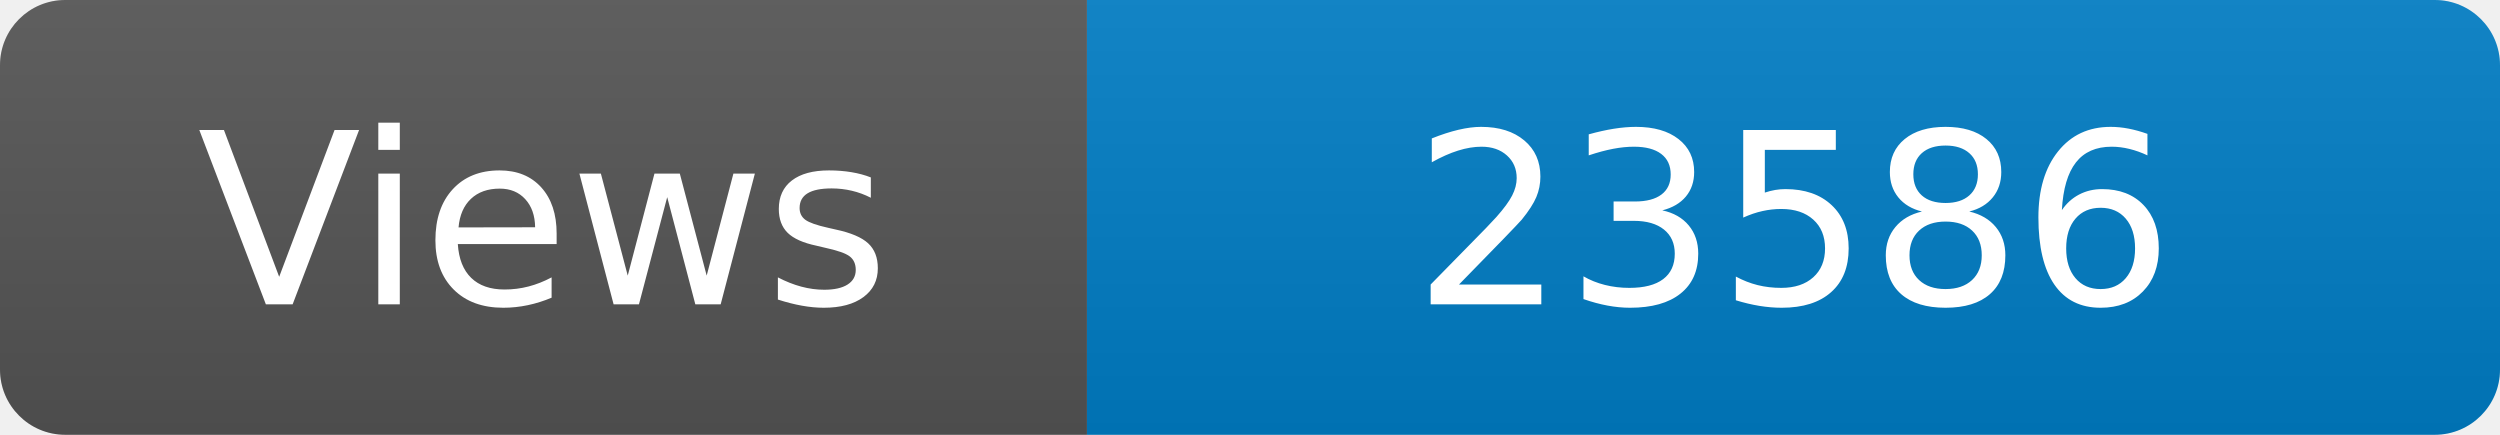
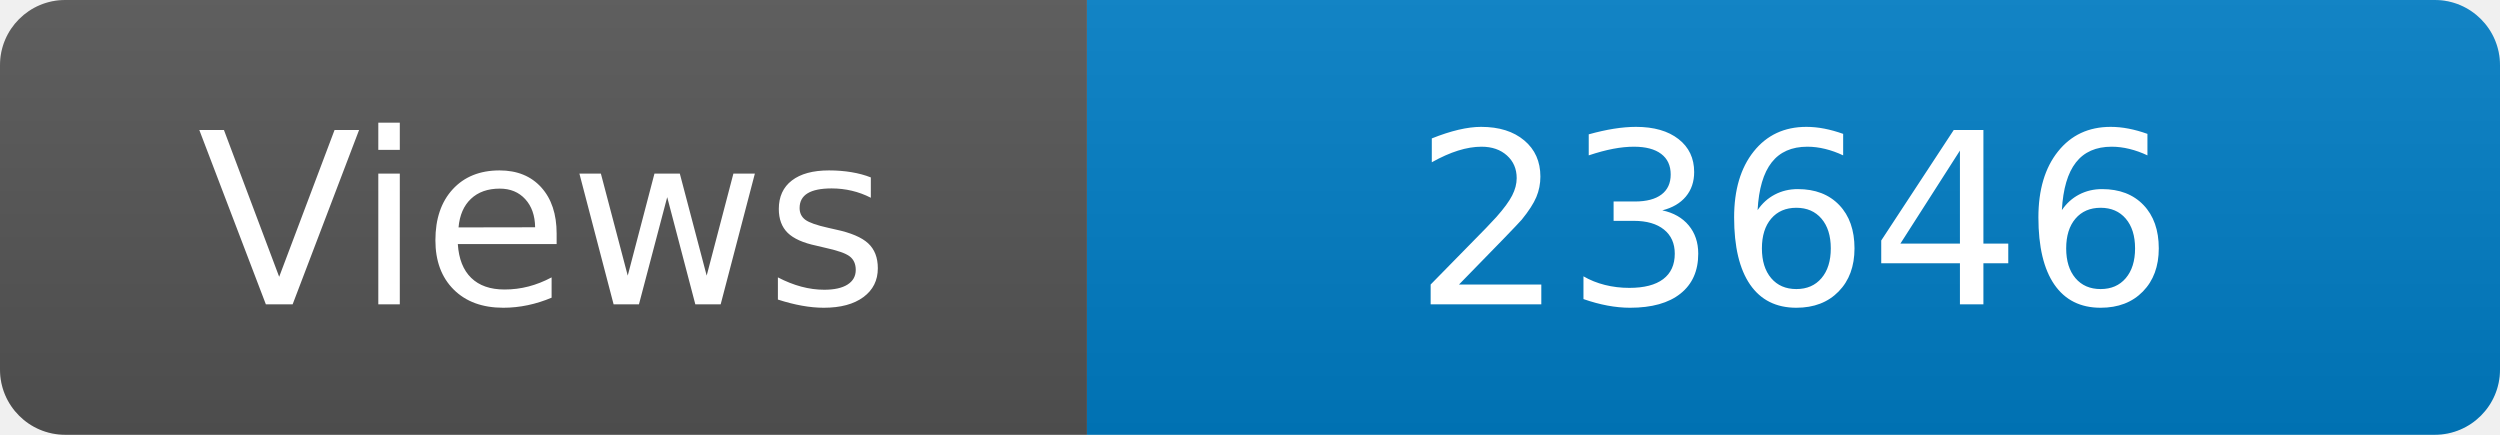
<svg xmlns="http://www.w3.org/2000/svg" width="115" height="20" role="img" aria-label="Maintained?: yes">
  <linearGradient id="s" x2="0" y2="100%">
    <stop offset="0" stop-color="#bbb" stop-opacity=".1" />
    <stop offset="1" stop-opacity=".1" />
  </linearGradient>
  <clipPath id="r">
    <rect width="115" height="20" rx="3" fill="#fff" />
  </clipPath>
  <g clip-path="url(#r)">
    <rect width="50" height="20" fill="#555" />
    <rect x="50" width="160" height="20" fill="#007ec6" />
    <rect width="115" height="20" fill="url(#s)" />
  </g>
  <g fill="#fff" text-anchor="middle" font-family="Verdana,Geneva,DejaVu Sans,sans-serif" font-size="110">
    <text x="250" y="140" transform="scale(.1)" fill="#fff">Views</text>
-     <text x="825" y="140" transform="scale(.1)" fill="#fff">23586</text>
+     <text x="825" y="140" transform="scale(.1)" fill="#fff">23646</text>
  </g>
</svg>
